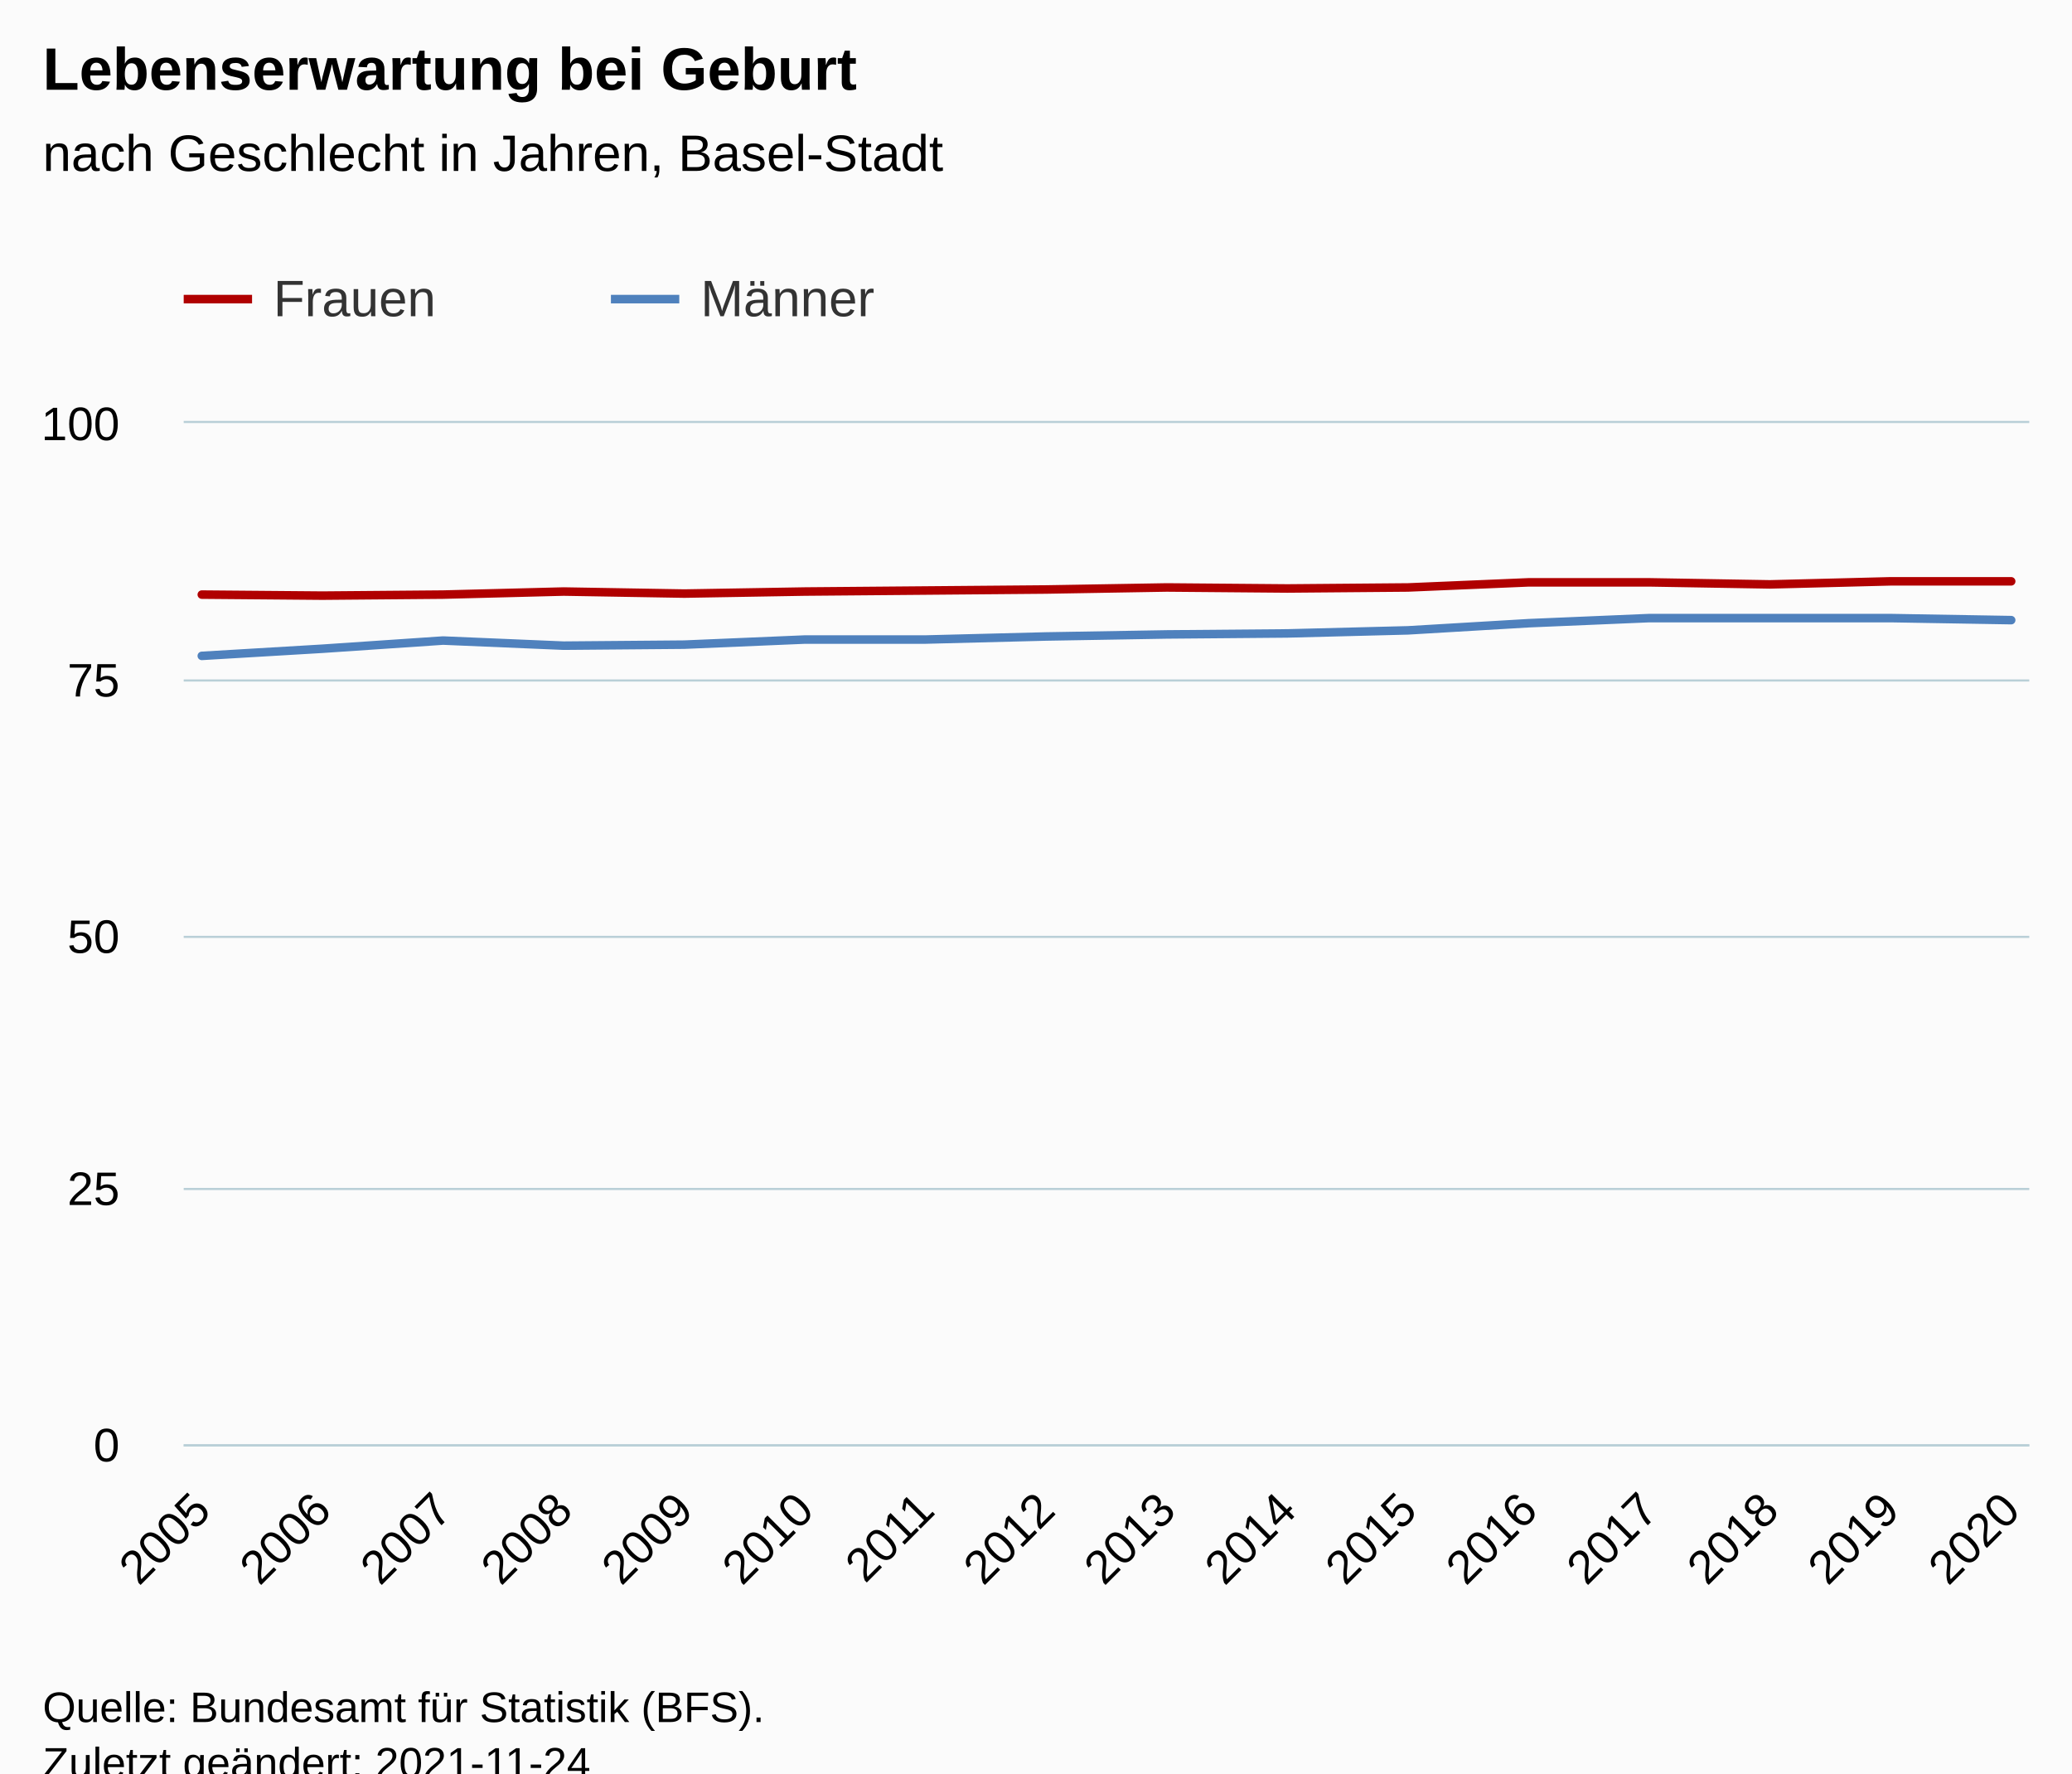
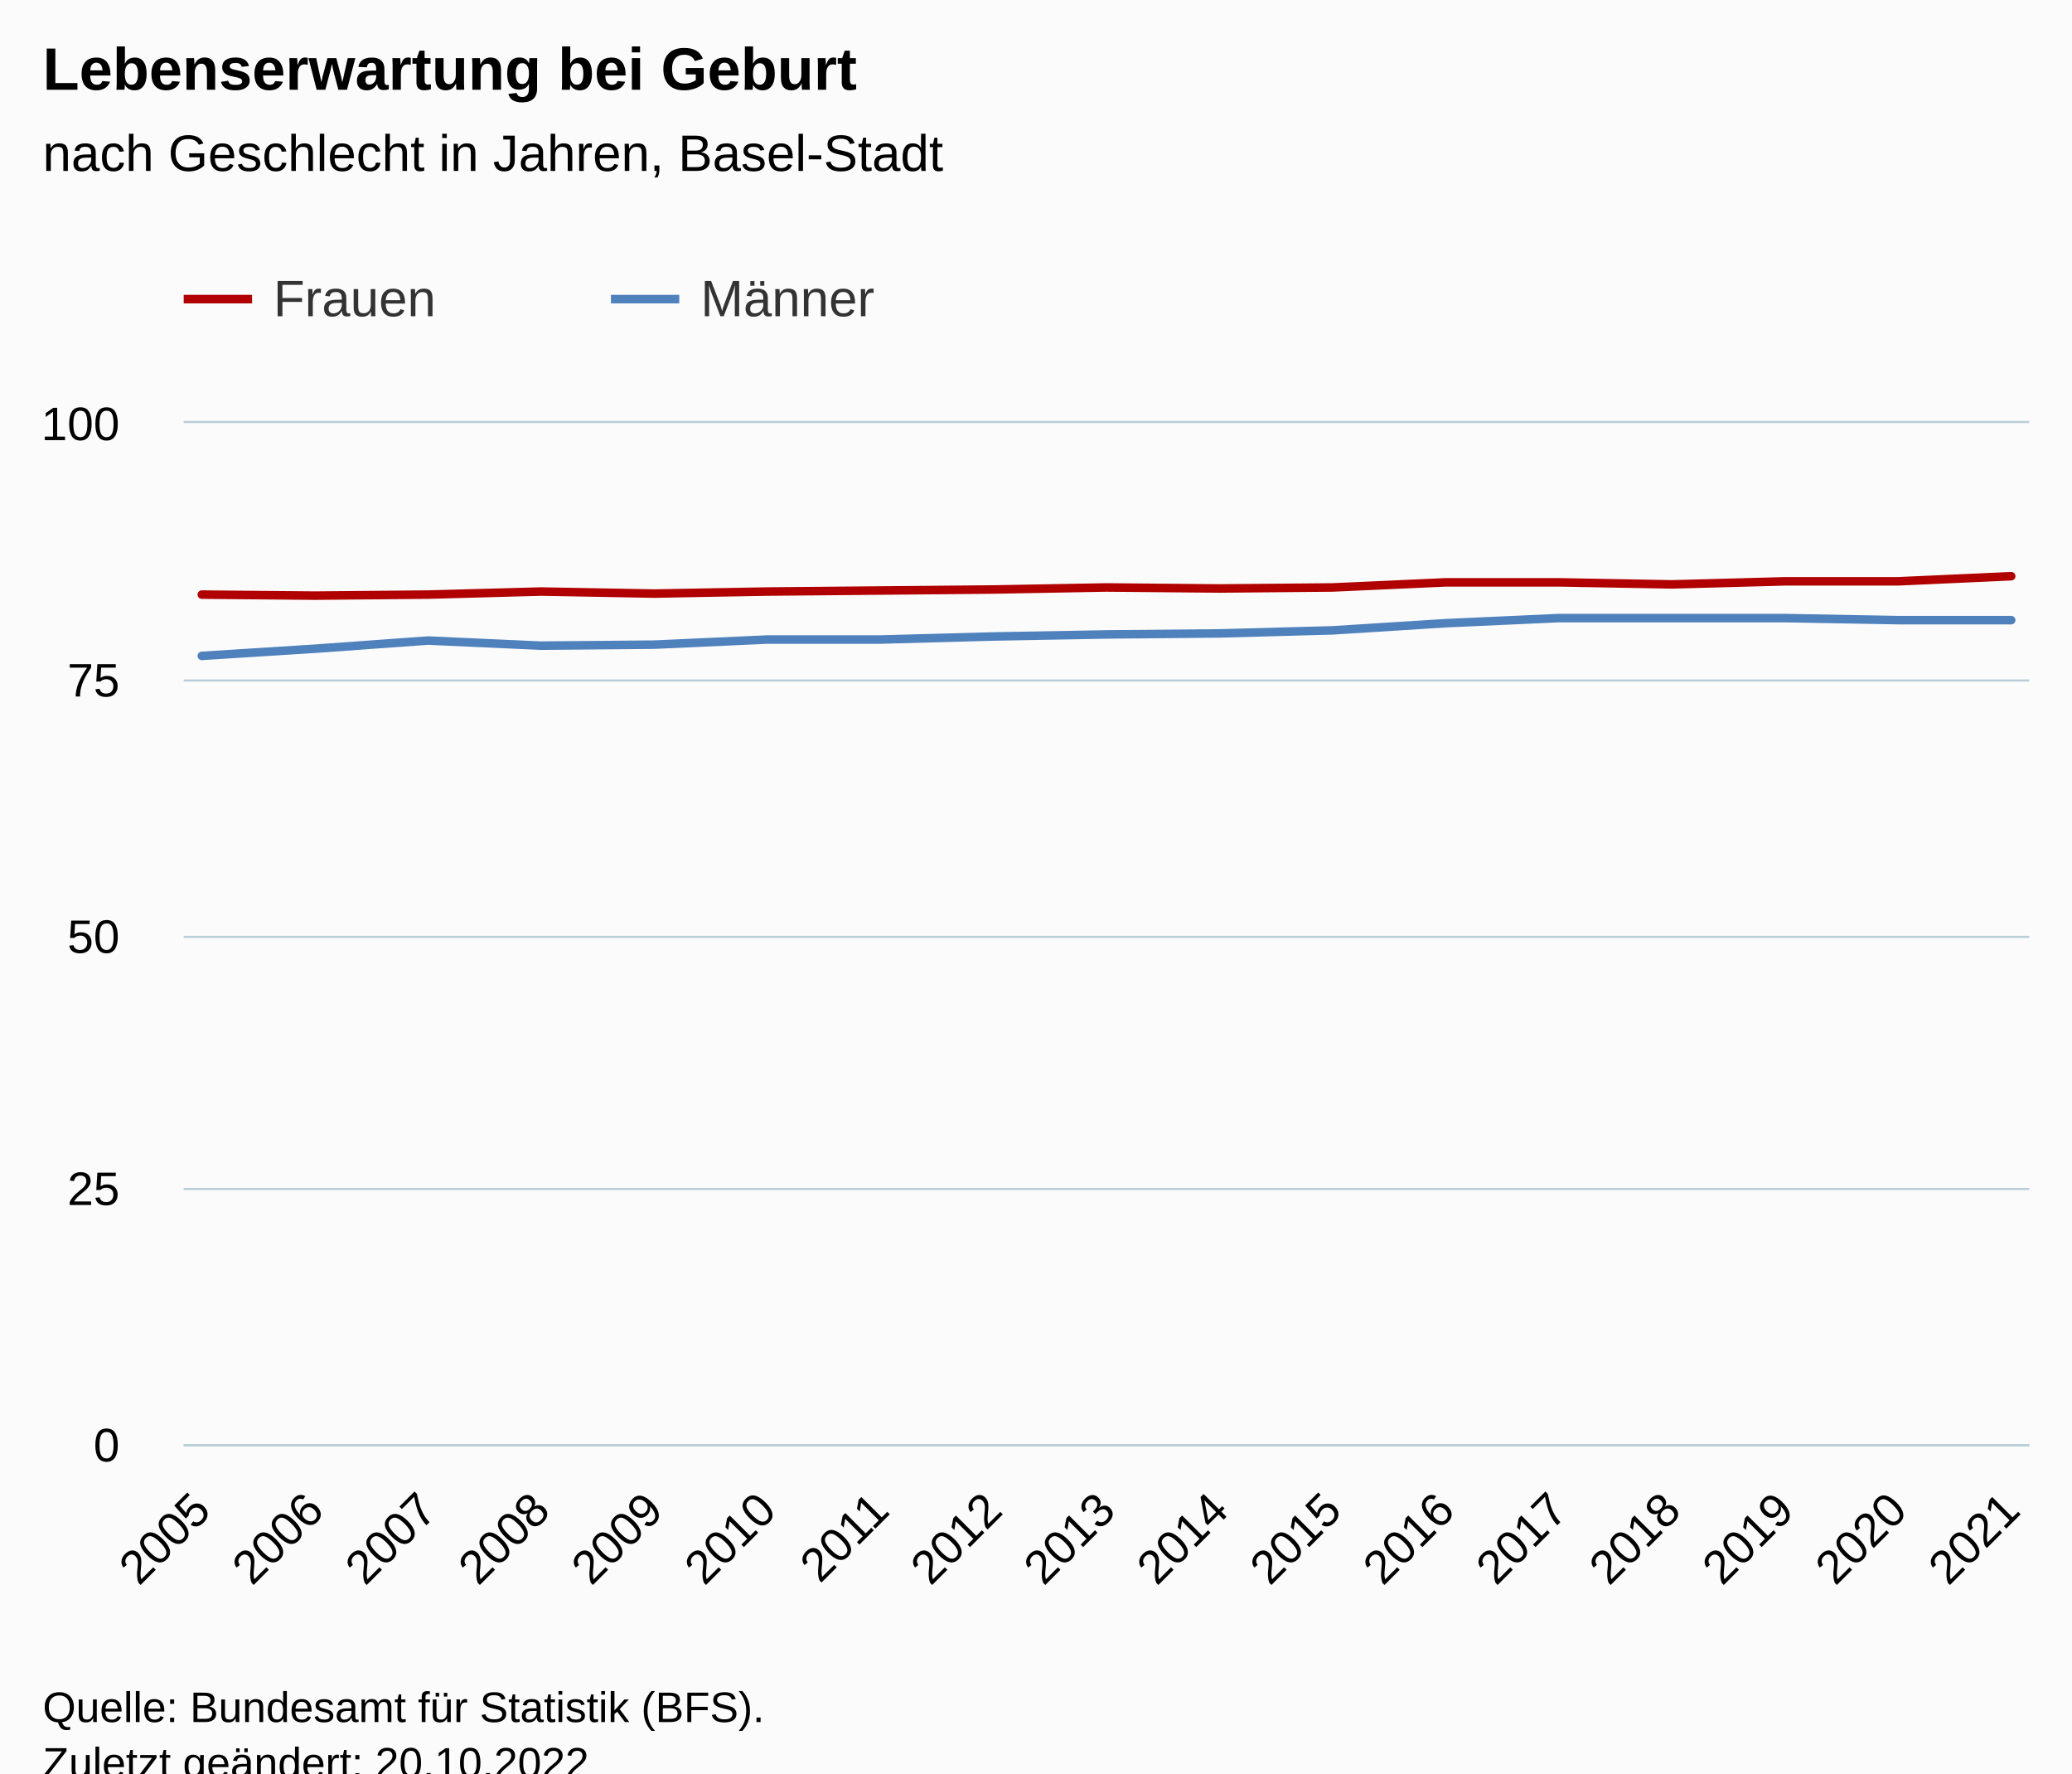
<svg xmlns="http://www.w3.org/2000/svg" version="1.1" class="highcharts-root" style="font-family:Arial;font-size:12px;" viewBox="0 0 485 415">
  <defs>
-     <clipPath id="highcharts-wctb4wu-39-">
+     <clipPath id="highcharts-e2f4d3g-41-">
      <rect x="0" y="0" width="432" height="239" fill="none" />
    </clipPath>
-     <clipPath id="highcharts-wctb4wu-56-">
+     <clipPath id="highcharts-e2f4d3g-59-">
      <rect x="0" y="0" width="432" height="239" fill="none" />
    </clipPath>
-     <clipPath id="highcharts-wctb4wu-73-">
+     <clipPath id="highcharts-e2f4d3g-77-">
      <rect x="43" y="99" width="432" height="239" fill="none" />
    </clipPath>
  </defs>
  <rect fill="#fbfbfb" class="highcharts-background" x="0" y="0" width="485" height="428" rx="0" ry="0" />
  <rect fill="none" class="highcharts-plot-background" x="43" y="99" width="432" height="239" />
  <g class="highcharts-pane-group" data-z-index="0" />
  <g class="highcharts-grid highcharts-xaxis-grid" data-z-index="1">
    <path fill="none" data-z-index="1" class="highcharts-grid-line" d="M 46.5 99 L 46.5 338" opacity="1" />
-     <path fill="none" data-z-index="1" class="highcharts-grid-line" d="M 74.5 99 L 74.5 338" opacity="1" />
-     <path fill="none" data-z-index="1" class="highcharts-grid-line" d="M 103.5 99 L 103.5 338" opacity="1" />
-     <path fill="none" data-z-index="1" class="highcharts-grid-line" d="M 131.5 99 L 131.5 338" opacity="1" />
-     <path fill="none" data-z-index="1" class="highcharts-grid-line" d="M 159.5 99 L 159.5 338" opacity="1" />
-     <path fill="none" data-z-index="1" class="highcharts-grid-line" d="M 187.5 99 L 187.5 338" opacity="1" />
-     <path fill="none" data-z-index="1" class="highcharts-grid-line" d="M 216.5 99 L 216.5 338" opacity="1" />
-     <path fill="none" data-z-index="1" class="highcharts-grid-line" d="M 244.5 99 L 244.5 338" opacity="1" />
-     <path fill="none" data-z-index="1" class="highcharts-grid-line" d="M 272.5 99 L 272.5 338" opacity="1" />
-     <path fill="none" data-z-index="1" class="highcharts-grid-line" d="M 300.5 99 L 300.5 338" opacity="1" />
-     <path fill="none" data-z-index="1" class="highcharts-grid-line" d="M 329.5 99 L 329.5 338" opacity="1" />
-     <path fill="none" data-z-index="1" class="highcharts-grid-line" d="M 357.5 99 L 357.5 338" opacity="1" />
-     <path fill="none" data-z-index="1" class="highcharts-grid-line" d="M 385.5 99 L 385.5 338" opacity="1" />
-     <path fill="none" data-z-index="1" class="highcharts-grid-line" d="M 413.5 99 L 413.5 338" opacity="1" />
-     <path fill="none" data-z-index="1" class="highcharts-grid-line" d="M 442.5 99 L 442.5 338" opacity="1" />
+     <path fill="none" data-z-index="1" class="highcharts-grid-line" d="M 73.5 99 L 73.5 338" opacity="1" />
+     <path fill="none" data-z-index="1" class="highcharts-grid-line" d="M 99.5 99 L 99.5 338" opacity="1" />
+     <path fill="none" data-z-index="1" class="highcharts-grid-line" d="M 126.5 99 L 126.5 338" opacity="1" />
+     <path fill="none" data-z-index="1" class="highcharts-grid-line" d="M 152.5 99 L 152.5 338" opacity="1" />
+     <path fill="none" data-z-index="1" class="highcharts-grid-line" d="M 179.5 99 L 179.5 338" opacity="1" />
+     <path fill="none" data-z-index="1" class="highcharts-grid-line" d="M 205.5 99 L 205.5 338" opacity="1" />
+     <path fill="none" data-z-index="1" class="highcharts-grid-line" d="M 232.5 99 L 232.5 338" opacity="1" />
+     <path fill="none" data-z-index="1" class="highcharts-grid-line" d="M 258.5 99 L 258.5 338" opacity="1" />
+     <path fill="none" data-z-index="1" class="highcharts-grid-line" d="M 284.5 99 L 284.5 338" opacity="1" />
+     <path fill="none" data-z-index="1" class="highcharts-grid-line" d="M 311.5 99 L 311.5 338" opacity="1" />
+     <path fill="none" data-z-index="1" class="highcharts-grid-line" d="M 337.5 99 L 337.5 338" opacity="1" />
+     <path fill="none" data-z-index="1" class="highcharts-grid-line" d="M 364.5 99 L 364.5 338" opacity="1" />
+     <path fill="none" data-z-index="1" class="highcharts-grid-line" d="M 390.5 99 L 390.5 338" opacity="1" />
+     <path fill="none" data-z-index="1" class="highcharts-grid-line" d="M 417.5 99 L 417.5 338" opacity="1" />
+     <path fill="none" data-z-index="1" class="highcharts-grid-line" d="M 443.5 99 L 443.5 338" opacity="1" />
    <path fill="none" data-z-index="1" class="highcharts-grid-line" d="M 470.5 99 L 470.5 338" opacity="1" />
  </g>
  <g class="highcharts-grid highcharts-yaxis-grid" data-z-index="1">
    <path fill="none" stroke="#B9CFD7" stroke-width="0.5" data-z-index="1" class="highcharts-grid-line" d="M 43 338.25 L 475 338.25" opacity="1" />
    <path fill="none" stroke="#B9CFD7" stroke-width="0.5" data-z-index="1" class="highcharts-grid-line" d="M 43 278.25 L 475 278.25" opacity="1" />
    <path fill="none" stroke="#B9CFD7" stroke-width="0.5" data-z-index="1" class="highcharts-grid-line" d="M 43 219.25 L 475 219.25" opacity="1" />
    <path fill="none" stroke="#B9CFD7" stroke-width="0.5" data-z-index="1" class="highcharts-grid-line" d="M 43 159.25 L 475 159.25" opacity="1" />
    <path fill="none" stroke="#B9CFD7" stroke-width="0.5" data-z-index="1" class="highcharts-grid-line" d="M 43 98.75 L 475 98.75" opacity="1" />
  </g>
  <rect fill="none" class="highcharts-plot-border" data-z-index="1" x="43" y="99" width="432" height="239" />
  <g class="highcharts-axis highcharts-xaxis" data-z-index="2">
    <path fill="none" class="highcharts-axis-line" stroke="#B9CFD7" stroke-width="0.5" data-z-index="7" d="M 43 338.25 L 475 338.25" />
  </g>
  <g class="highcharts-axis highcharts-yaxis" data-z-index="2">
    <path fill="none" class="highcharts-axis-line" data-z-index="7" d="M 43 99 L 43 338" />
  </g>
  <g class="highcharts-series-group" data-z-index="3">
-     <g class="highcharts-series highcharts-series-0 highcharts-line-series" data-z-index="0.1" opacity="1" transform="translate(43,99) scale(1 1)" clip-path="url(#highcharts-wctb4wu-56-)">
-       <path fill="none" d="M 4.235 40.152 L 32.471 40.391 L 60.706 40.152 L 88.941 39.435 L 117.176 39.913 L 145.412 39.435 L 173.647 39.196 L 201.882 38.957 L 230.118 38.479 L 258.353 38.718 L 286.588 38.479 L 314.824 37.284 L 343.059 37.284 L 371.294 37.762 L 399.529 37.045 L 427.765 37.045" class="highcharts-graph" data-z-index="1" stroke="#B00000" stroke-width="2" stroke-linejoin="round" stroke-linecap="round" />
+     <g class="highcharts-series highcharts-series-0 highcharts-line-series" data-z-index="0.1" opacity="1" transform="translate(43,99) scale(1 1)" clip-path="url(#highcharts-e2f4d3g-59-)">
+       <path fill="none" d="M 4.235 40.152 L 30.706 40.391 L 57.176 40.152 L 83.647 39.435 L 110.118 39.913 L 136.588 39.435 L 163.059 39.196 L 189.529 38.957 L 216 38.479 L 242.471 38.718 L 268.941 38.479 L 295.412 37.284 L 321.882 37.284 L 348.353 37.762 L 374.824 37.045 L 401.294 37.045 L 427.765 35.85" class="highcharts-graph" data-z-index="1" stroke="#B00000" stroke-width="2" stroke-linejoin="round" stroke-linecap="round" />
    </g>
    <g class="highcharts-markers highcharts-series-0 highcharts-line-series" data-z-index="0.1" opacity="1" transform="translate(43,99) scale(1 1)" clip-path="none" />
-     <g class="highcharts-series highcharts-series-1 highcharts-line-series" data-z-index="0.1" opacity="1" transform="translate(43,99) scale(1 1)" clip-path="url(#highcharts-wctb4wu-56-)">
-       <path fill="none" d="M 4.235 54.492 L 32.471 52.819 L 60.706 50.907 L 88.941 52.102 L 117.176 51.863 L 145.412 50.668 L 173.647 50.668 L 201.882 49.951 L 230.118 49.473 L 258.353 49.234 L 286.588 48.517 L 314.824 46.844 L 343.059 45.649 L 371.294 45.649 L 399.529 45.649 L 427.765 46.127" class="highcharts-graph" data-z-index="1" stroke="#4f81bd" stroke-width="2" stroke-linejoin="round" stroke-linecap="round" />
+     <g class="highcharts-series highcharts-series-1 highcharts-line-series" data-z-index="0.1" opacity="1" transform="translate(43,99) scale(1 1)" clip-path="url(#highcharts-e2f4d3g-59-)">
+       <path fill="none" d="M 4.235 54.492 L 30.706 52.819 L 57.176 50.907 L 83.647 52.102 L 110.118 51.863 L 136.588 50.668 L 163.059 50.668 L 189.529 49.951 L 216 49.473 L 242.471 49.234 L 268.941 48.517 L 295.412 46.844 L 321.882 45.649 L 348.353 45.649 L 374.824 45.649 L 401.294 46.127 L 427.765 46.127" class="highcharts-graph" data-z-index="1" stroke="#4f81bd" stroke-width="2" stroke-linejoin="round" stroke-linecap="round" />
    </g>
    <g class="highcharts-markers highcharts-series-1 highcharts-line-series" data-z-index="0.1" opacity="1" transform="translate(43,99) scale(1 1)" clip-path="none" />
  </g>
  <text x="10" text-anchor="start" class="highcharts-title" data-z-index="4" style="color:#000000;font-size:14px;font-weight:bold;fill:#000000;" y="21">
    <tspan>Lebenserwartung bei Geburt</tspan>
  </text>
  <text x="10" text-anchor="start" class="highcharts-subtitle" data-z-index="4" style="color:#000000;font-size:12px;font-weight:normal;fill:#000000;" y="40">
    <tspan>nach Geschlecht in Jahren, Basel-Stadt</tspan>
  </text>
  <text x="10" text-anchor="start" class="highcharts-caption" data-z-index="4" style="color:#666666;fill:#666666;" y="385" />
  <g class="highcharts-legend" data-z-index="7" transform="translate(35,56)">
    <rect fill="none" class="highcharts-legend-box" rx="0" ry="0" x="0" y="0" width="196" height="31" visibility="visible" />
    <g data-z-index="1">
      <g>
        <g class="highcharts-legend-item highcharts-line-series highcharts-color-undefined highcharts-series-0" data-z-index="1" transform="translate(8,3)">
          <path fill="none" d="M 0 11 L 16 11" class="highcharts-graph" stroke="#B00000" stroke-width="2" />
          <text x="21" style="color:#333333;cursor:pointer;font-size:12px;font-weight:normal;fill:#333333;" text-anchor="start" data-z-index="2" y="15">
            <tspan>Frauen</tspan>
          </text>
        </g>
        <g class="highcharts-legend-item highcharts-line-series highcharts-color-undefined highcharts-series-1" data-z-index="1" transform="translate(108,3)">
          <path fill="none" d="M 0 11 L 16 11" class="highcharts-graph" stroke="#4f81bd" stroke-width="2" />
          <text x="21" y="15" style="color:#333333;cursor:pointer;font-size:12px;font-weight:normal;fill:#333333;" text-anchor="start" data-z-index="2">
            <tspan>Männer</tspan>
          </text>
        </g>
      </g>
    </g>
  </g>
  <g class="highcharts-axis-labels highcharts-xaxis-labels" data-z-index="7">
    <text x="49.828" style="color:#000000;cursor:default;font-size:11px;fill:#000000;" text-anchor="end" transform="translate(0,0) rotate(-45 49.82802 354)" y="354" opacity="1">2005</text>
-     <text x="78.063" style="color:#000000;cursor:default;font-size:11px;fill:#000000;" text-anchor="end" transform="translate(0,0) rotate(-45 78.06331 354)" y="354" opacity="1">2006</text>
-     <text x="106.299" style="color:#000000;cursor:default;font-size:11px;fill:#000000;" text-anchor="end" transform="translate(0,0) rotate(-45 106.2986 354)" y="354" opacity="1">2007</text>
-     <text x="134.534" style="color:#000000;cursor:default;font-size:11px;fill:#000000;" text-anchor="end" transform="translate(0,0) rotate(-45 134.5339 354)" y="354" opacity="1">2008</text>
-     <text x="162.769" style="color:#000000;cursor:default;font-size:11px;fill:#000000;" text-anchor="end" transform="translate(0,0) rotate(-45 162.7692 354)" y="354" opacity="1">2009</text>
-     <text x="191.004" style="color:#000000;cursor:default;font-size:11px;fill:#000000;" text-anchor="end" transform="translate(0,0) rotate(-45 191.0045 354)" y="354" opacity="1">2010</text>
-     <text x="219.24" style="color:#000000;cursor:default;font-size:11px;fill:#000000;" text-anchor="end" transform="translate(0,0) rotate(-45 219.2398 354)" y="354" opacity="1">2011</text>
-     <text x="247.475" style="color:#000000;cursor:default;font-size:11px;fill:#000000;" text-anchor="end" transform="translate(0,0) rotate(-45 247.4751 354)" y="354" opacity="1">2012</text>
-     <text x="275.71" style="color:#000000;cursor:default;font-size:11px;fill:#000000;" text-anchor="end" transform="translate(0,0) rotate(-45 275.7104 354)" y="354" opacity="1">2013</text>
-     <text x="303.946" style="color:#000000;cursor:default;font-size:11px;fill:#000000;" text-anchor="end" transform="translate(0,0) rotate(-45 303.9457 354)" y="354" opacity="1">2014</text>
-     <text x="332.181" style="color:#000000;cursor:default;font-size:11px;fill:#000000;" text-anchor="end" transform="translate(0,0) rotate(-45 332.181 354)" y="354" opacity="1">2015</text>
-     <text x="360.416" style="color:#000000;cursor:default;font-size:11px;fill:#000000;" text-anchor="end" transform="translate(0,0) rotate(-45 360.4163 354)" y="354" opacity="1">2016</text>
-     <text x="388.652" style="color:#000000;cursor:default;font-size:11px;fill:#000000;" text-anchor="end" transform="translate(0,0) rotate(-45 388.6515 354)" y="354" opacity="1">2017</text>
-     <text x="416.887" style="color:#000000;cursor:default;font-size:11px;fill:#000000;" text-anchor="end" transform="translate(0,0) rotate(-45 416.8868 354)" y="354" opacity="1">2018</text>
-     <text x="445.122" style="color:#000000;cursor:default;font-size:11px;fill:#000000;" text-anchor="end" transform="translate(0,0) rotate(-45 445.1221 354)" y="354" opacity="1">2019</text>
-     <text x="473.357" style="color:#000000;cursor:default;font-size:11px;fill:#000000;" text-anchor="end" transform="translate(0,0) rotate(-45 473.3574 354)" y="354" opacity="1">2020</text>
+     <text x="76.299" style="color:#000000;cursor:default;font-size:11px;fill:#000000;" text-anchor="end" transform="translate(0,0) rotate(-45 76.29861 354)" y="354" opacity="1">2006</text>
+     <text x="102.769" style="color:#000000;cursor:default;font-size:11px;fill:#000000;" text-anchor="end" transform="translate(0,0) rotate(-45 102.7692 354)" y="354" opacity="1">2007</text>
+     <text x="129.24" style="color:#000000;cursor:default;font-size:11px;fill:#000000;" text-anchor="end" transform="translate(0,0) rotate(-45 129.2398 354)" y="354" opacity="1">2008</text>
+     <text x="155.71" style="color:#000000;cursor:default;font-size:11px;fill:#000000;" text-anchor="end" transform="translate(0,0) rotate(-45 155.7104 354)" y="354" opacity="1">2009</text>
+     <text x="182.181" style="color:#000000;cursor:default;font-size:11px;fill:#000000;" text-anchor="end" transform="translate(0,0) rotate(-45 182.181 354)" y="354" opacity="1">2010</text>
+     <text x="208.652" style="color:#000000;cursor:default;font-size:11px;fill:#000000;" text-anchor="end" transform="translate(0,0) rotate(-45 208.6515 354)" y="354" opacity="1">2011</text>
+     <text x="235.122" style="color:#000000;cursor:default;font-size:11px;fill:#000000;" text-anchor="end" transform="translate(0,0) rotate(-45 235.1221 354)" y="354" opacity="1">2012</text>
+     <text x="261.593" style="color:#000000;cursor:default;font-size:11px;fill:#000000;" text-anchor="end" transform="translate(0,0) rotate(-45 261.5927 354)" y="354" opacity="1">2013</text>
+     <text x="288.063" style="color:#000000;cursor:default;font-size:11px;fill:#000000;" text-anchor="end" transform="translate(0,0) rotate(-45 288.0633 354)" y="354" opacity="1">2014</text>
+     <text x="314.534" style="color:#000000;cursor:default;font-size:11px;fill:#000000;" text-anchor="end" transform="translate(0,0) rotate(-45 314.5339 354)" y="354" opacity="1">2015</text>
+     <text x="341.004" style="color:#000000;cursor:default;font-size:11px;fill:#000000;" text-anchor="end" transform="translate(0,0) rotate(-45 341.0045 354)" y="354" opacity="1">2016</text>
+     <text x="367.475" style="color:#000000;cursor:default;font-size:11px;fill:#000000;" text-anchor="end" transform="translate(0,0) rotate(-45 367.4751 354)" y="354" opacity="1">2017</text>
+     <text x="393.946" style="color:#000000;cursor:default;font-size:11px;fill:#000000;" text-anchor="end" transform="translate(0,0) rotate(-45 393.9457 354)" y="354" opacity="1">2018</text>
+     <text x="420.416" style="color:#000000;cursor:default;font-size:11px;fill:#000000;" text-anchor="end" transform="translate(0,0) rotate(-45 420.4163 354)" y="354" opacity="1">2019</text>
+     <text x="446.887" style="color:#000000;cursor:default;font-size:11px;fill:#000000;" text-anchor="end" transform="translate(0,0) rotate(-45 446.8868 354)" y="354" opacity="1">2020</text>
+     <text x="473.357" style="color:#000000;cursor:default;font-size:11px;fill:#000000;" text-anchor="end" transform="translate(0,0) rotate(-45 473.3574 354)" y="354" opacity="1">2021</text>
  </g>
  <g class="highcharts-axis-labels highcharts-yaxis-labels" data-z-index="7">
    <text x="28" style="color:#000000;cursor:default;font-size:11px;fill:#000000;" text-anchor="end" transform="translate(0,0)" y="342" opacity="1">0</text>
    <text x="28" style="color:#000000;cursor:default;font-size:11px;fill:#000000;" text-anchor="end" transform="translate(0,0)" y="282" opacity="1">25</text>
    <text x="28" style="color:#000000;cursor:default;font-size:11px;fill:#000000;" text-anchor="end" transform="translate(0,0)" y="223" opacity="1">50</text>
    <text x="28" style="color:#000000;cursor:default;font-size:11px;fill:#000000;" text-anchor="end" transform="translate(0,0)" y="163" opacity="1">75</text>
    <text x="28" style="color:#000000;cursor:default;font-size:11px;fill:#000000;" text-anchor="end" transform="translate(0,0)" y="103" opacity="1">100</text>
  </g>
  <text x="10" class="highcharts-credits" text-anchor="start" data-z-index="8" style="cursor:default;color:#000000;font-size:10px;fill:#000000;" y="403">
    <tspan>Quelle: Bundesamt für Statistik (BFS).</tspan>
-     <tspan x="10" dy="13">Zuletzt geändert: 2021-11-24</tspan>
+     <tspan x="10" dy="13">Zuletzt geändert: 20.10.2022</tspan>
  </text>
-   <g class="highcharts-control-points" data-z-index="99" clip-path="url(#highcharts-wctb4wu-73-)" />
+   <g class="highcharts-control-points" data-z-index="99" clip-path="url(#highcharts-e2f4d3g-77-)" />
</svg>
